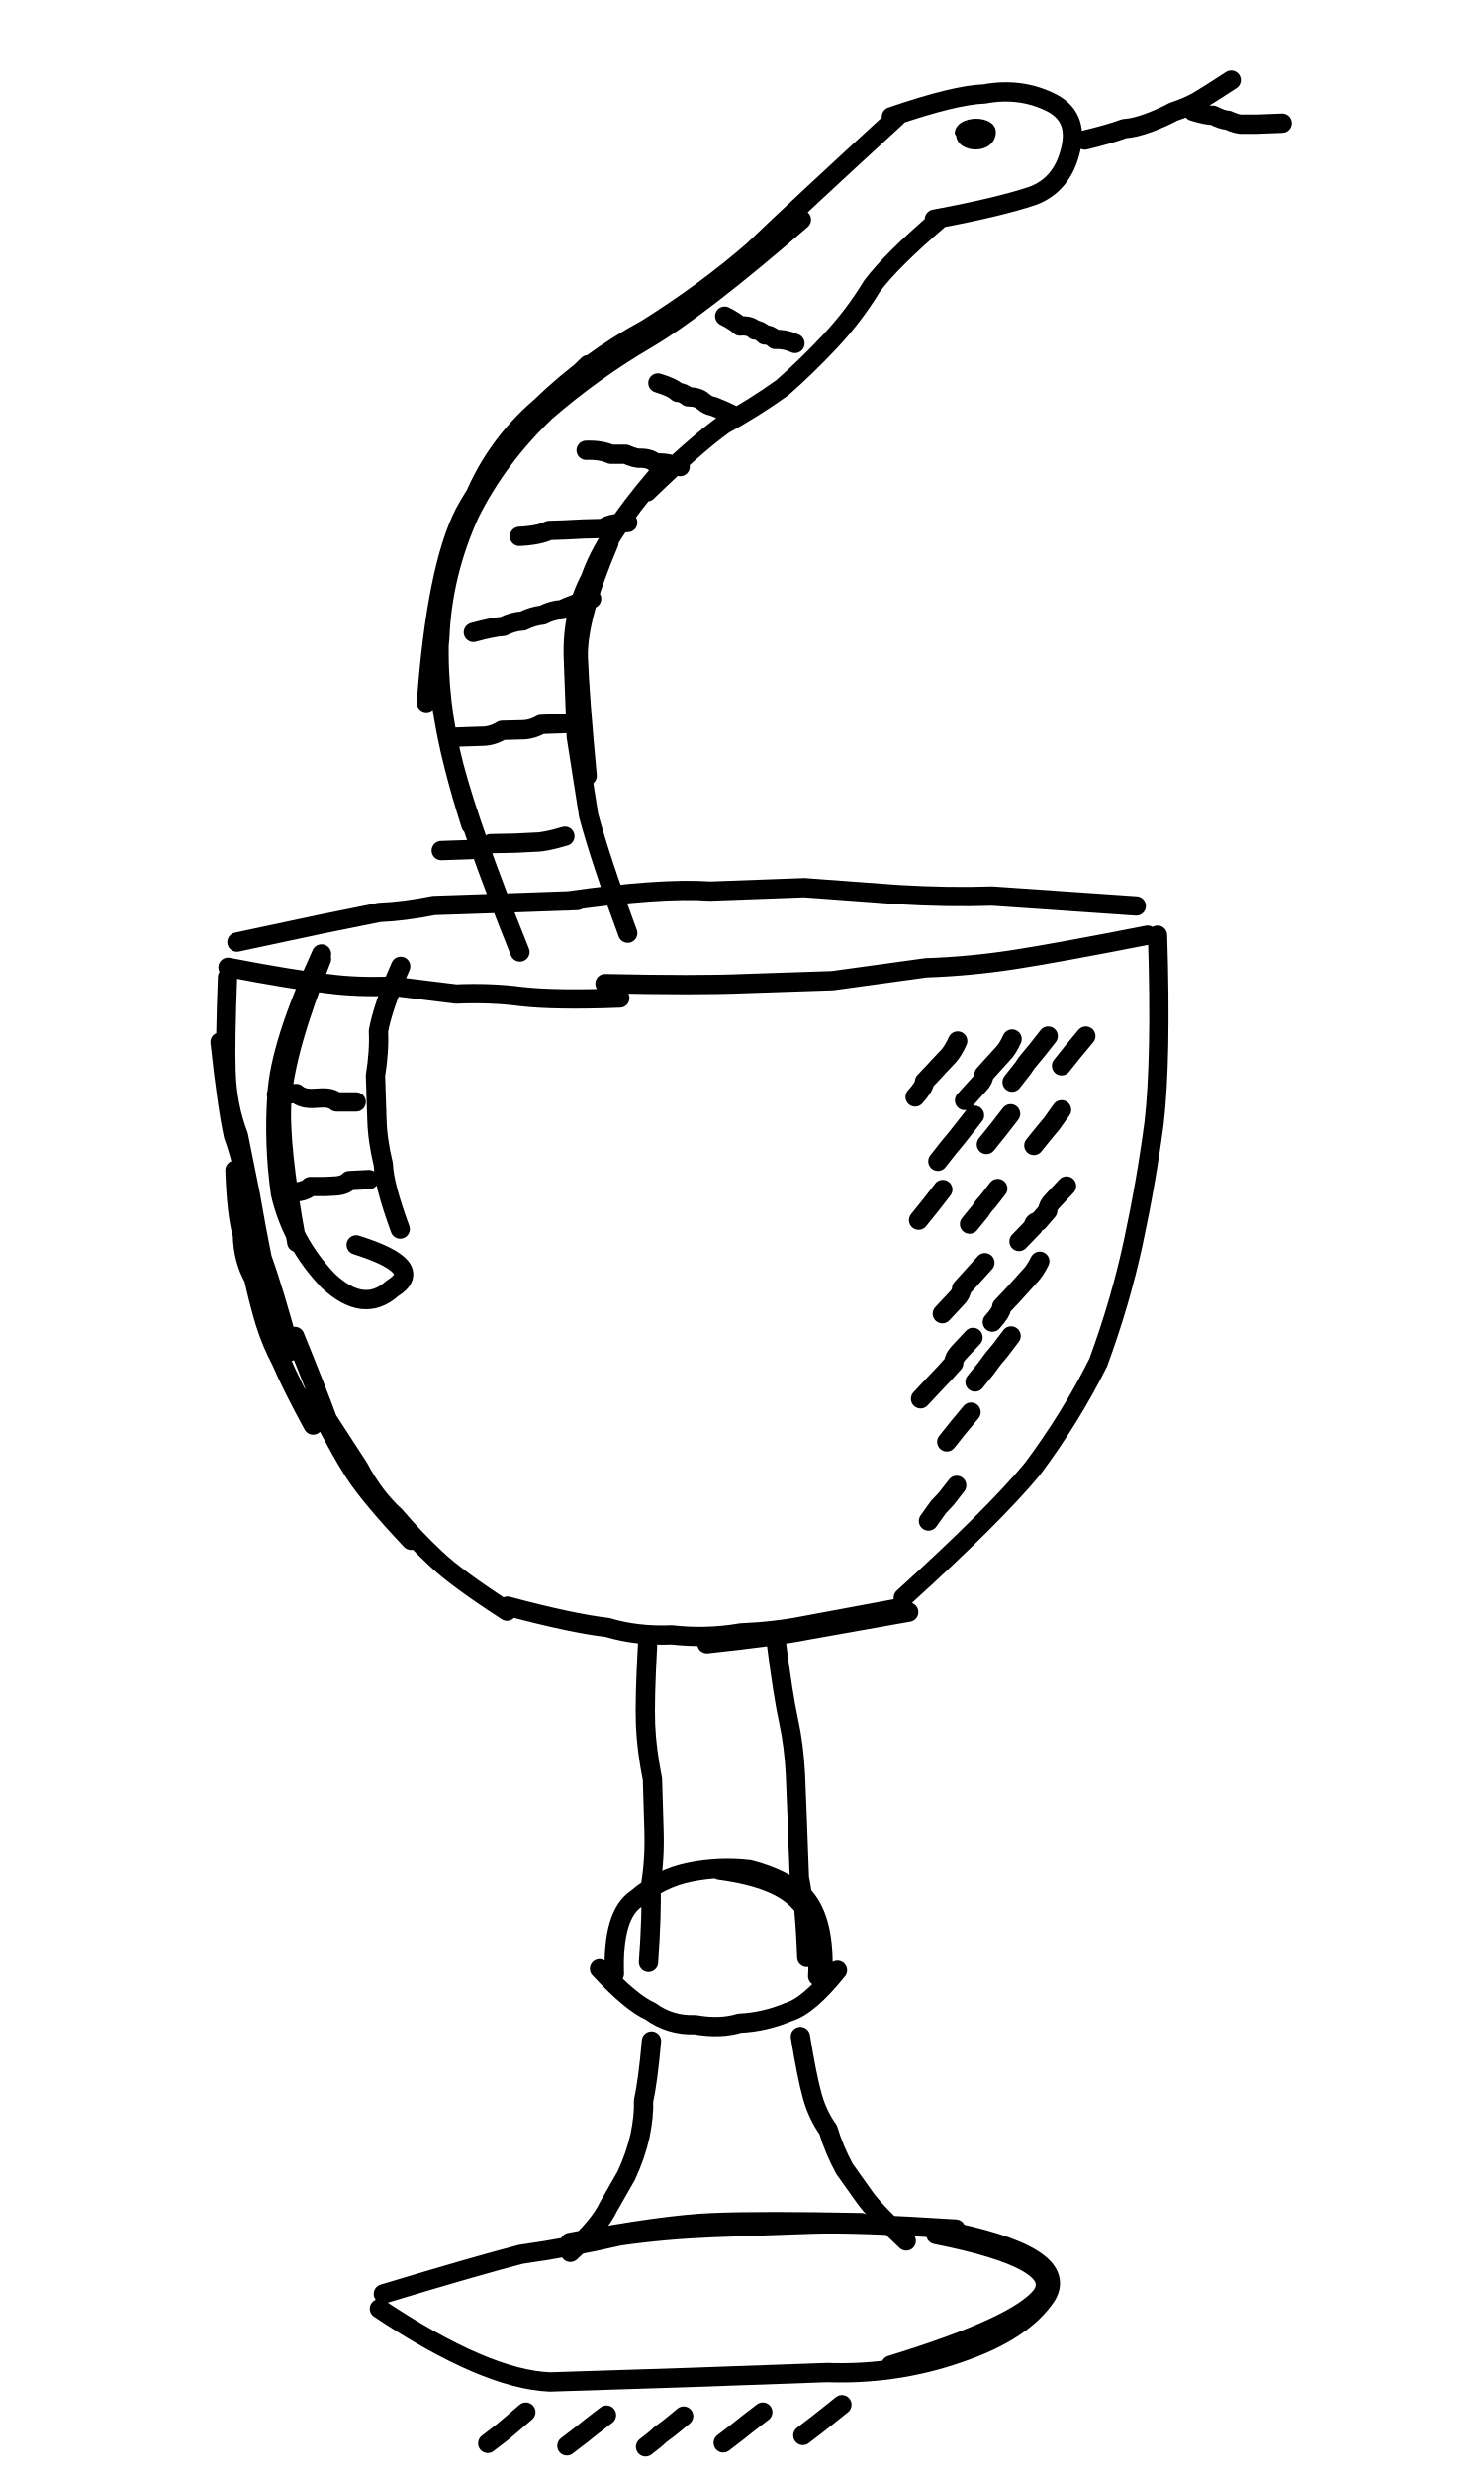
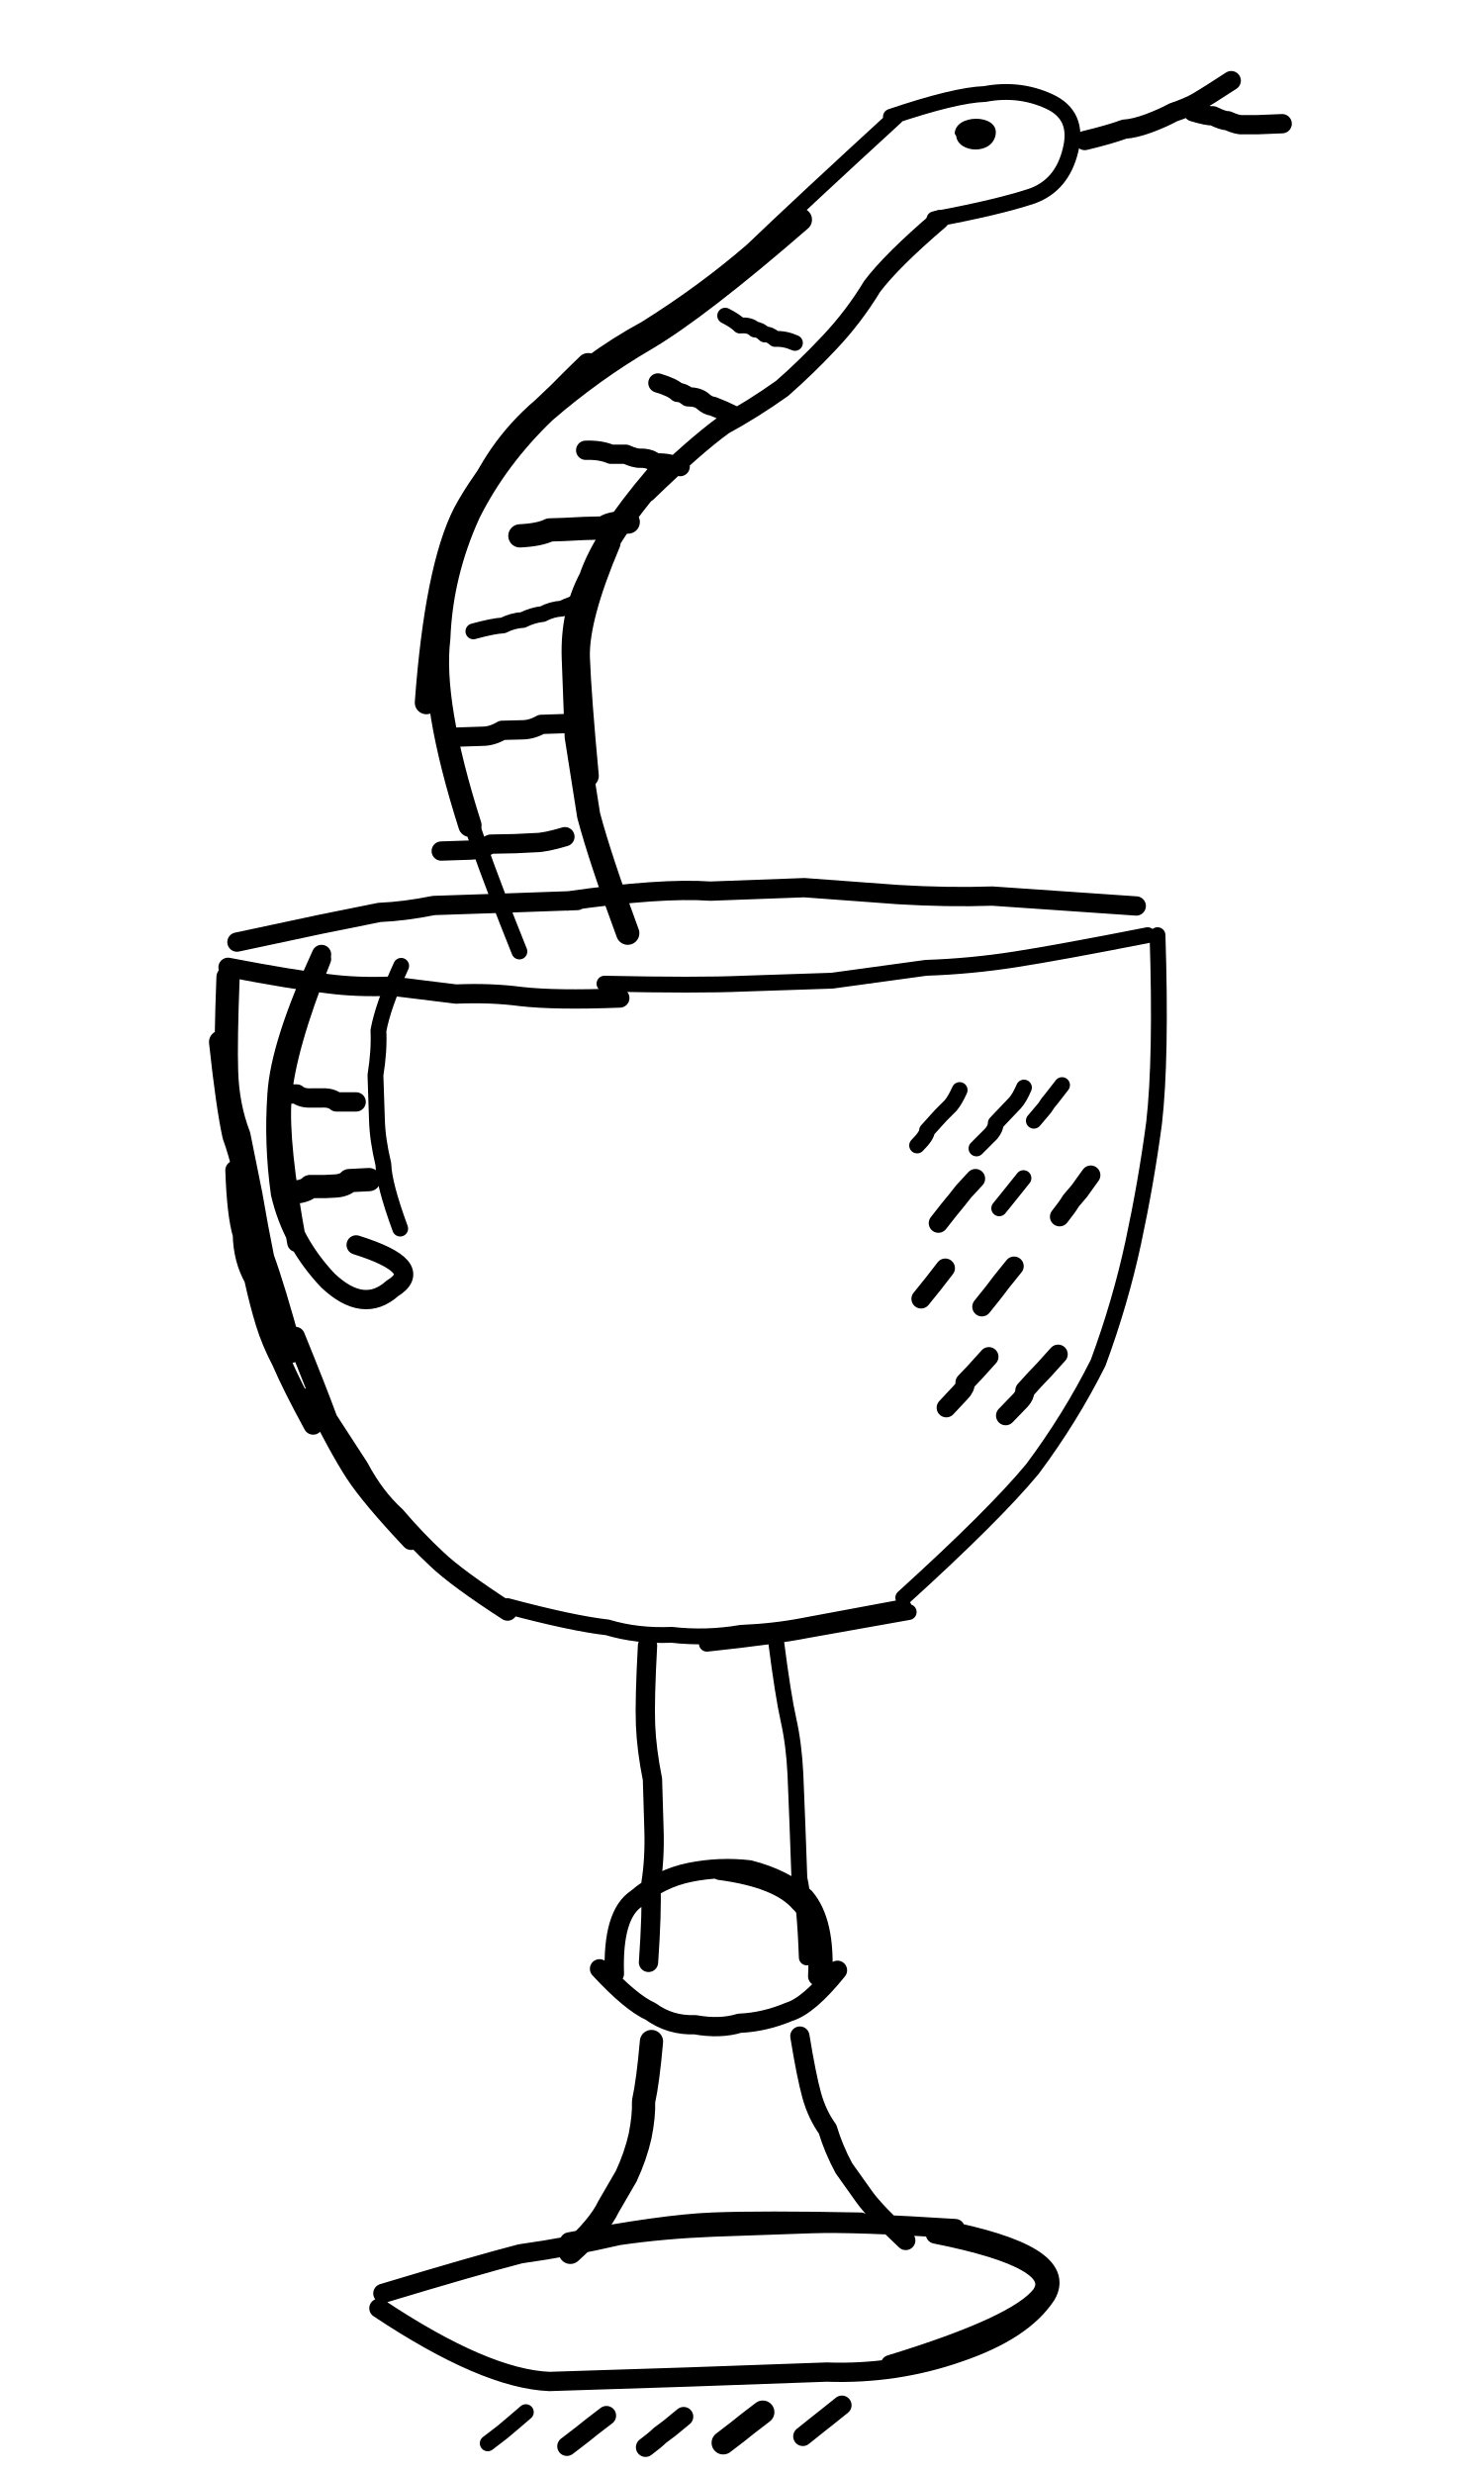
<svg xmlns="http://www.w3.org/2000/svg" viewBox="60 0 300 500">
-   <path fill="none" stroke="currentColor" stroke-linecap="round" stroke-linejoin="round" stroke-width="3.9" d="m107.9 190.4 16.9-3.6 11.9-2.4q5-.2 11-1.4l12-.4 17-.6m-2 .1q18.9-2.7 28.9-2l19-.7 19 1.4q10 .6 19 .3l29.1 2m-183.6 12.4q13 2.5 20.1 3.3 6 .8 13 .5l13 1.6q7-.3 13.1.5 7 .8 20 .3m-3-2.9q19 .4 28 0l18-.6 18.9-2.6q9-.3 18-1.7T292 189m-186 8.5q-.5 13-.3 19 .2 7 2.5 13l2.4 11.9q1.2 7 2.4 12.9 2.2 6 5.7 18.8m-14.2-62.5q1.4 13 2.7 18.9 2.2 6 4.6 18.8m7.8 21.8q4.4 10.8 6.6 16.8l6.3 9.7q3.2 6 7.4 9.8 4.1 4.8 8.3 8.7 4.1 3.9 14.3 10.5M123.1 282q5.4 10.8 8.6 15.7t11.4 13.6m-35.6-74.8q.3 9 1.5 13 .1 5 2.3 8.9 1.1 5 2.3 8.9t3.3 7.9q2.1 4.9 6.4 12.8M294 189q.8 25-.7 38-1.6 12-4.2 24.1t-7.1 24.3q-5.6 11.2-13.3 21.5-7.7 9.3-26.1 26m-80 1.7q13.1 3.5 20.2 4.3 6 1.8 13 1.5 7 .8 14-.4 7-.3 13-1.5l19.9-3.7m-39.8 7.4q14-1.5 20-2.7l20.8-3.7m-52.8 6.8q-.6 11-.4 16t1.4 11l.3 10q.2 6-.6 11 .2 6-.5 16m25.8-64.9q1.4 11 2.5 16t1.4 10.9l.4 10 .4 11q1.1 5 1.5 16m-38.9 3.3q-.4-12 4.5-15.2 4.8-4.1 10.8-5.3t12-.5q7 1.8 11.2 5.6 4.2 4.9 3.6 16M205.5 378q12 1.6 16.2 6.5 4.2 3.8 3.6 14.9m4-1.2q-5.8 7.2-9.8 8.4-5 2.1-10 2.3-3.9 1.2-9 .3-5 .2-9-2.7-4-1.8-10.3-8.6m10.5 14.6q-.7 8-1.6 12.1.1 3-.7 7-.9 4-2.8 8.1L183 446q-1.9 4-7.7 9.2m46.5-43.6q1.3 8 2.4 12 1.1 3.9 3.2 6.8 1.2 4 3.3 7.9l4.2 5.9q2.1 2.9 8.3 8.7m-105.7 10.7q18.9-5.7 27.8-8 10-1.4 19.9-3.7 9-1.3 19-1.7l20-.7q8.9-.3 29 1m-78 2.7q18.9-3.6 28.9-4t30 0m16 1.4q26.3 5.1 21.5 13.3-4.7 7.2-17.6 11.6-12.8 4.5-26.8 4l-28 1-28 .9q-13-.5-34.5-14.8m112.5-15q26.2 5.2 21.4 12.3-4.7 6.2-30.5 14.1m-75-285.6q-9.9-24.6-13.3-37.5t-3-26q.6-14 6.2-26.2 4.5-12.1 14.3-20.5 9.6-9.3 21.4-15.7 11.8-7.4 21.5-15.8 9.7-9.3 29-27m-86 143q-7.9-24.7-6.3-37.7.5-13 6.1-25.3 5.6-11.2 15.3-20.5 9.7-8.4 20.5-14.7 10.8-6.4 31.2-24.1M146.2 142q2-27.1 7.7-38.3 6.6-12.3 25-30m8 114.9q-5.5-14.8-7.9-23.8l-2.5-15.9-.6-16q-.3-9 3.5-16.1 2.7-8.1 13.3-20.5m-14 60.5q-1.5-16-1.8-24-.2-8 6.2-23.1m7.7-10.3q9.7-9.4 15.5-13.6 5.9-3.2 11.8-7.4 4.8-4.2 9.6-9.3 4.9-5.2 8.6-11.3 3.9-5.2 13.6-13.5m-9.7-20.7Q253 19.2 259 19q7-1.3 13 1.5 6.2 2.8 4.4 9.9-1.7 7-7.7 9.2-6.9 2.3-19.8 4.7m30.4-16q5-1.2 8-2.3 2-.1 5-1.2 2.9-1.1 4.9-2.2 3-1 4.9-2.1t6.8-4.3m-7.7 6.3q3 .9 4 .8 2 1 3 1 2 .9 3 .8h3l5-.2m-170 147 6-.2q2-.1 4-1.2l5-.1 4-.2q2 0 6-1.2m-22.7-20 6-.2q2 0 4-1.2l4-.1q2 0 3.9-1.1l6-.2m-19.7-18.4q4-1.1 6-1.2 2-1 4-1.1 2-1 4-1.2 1.9-1 3.9-1.1 2-1 6-2.2M165 108.4q4-.2 6-1.2l3-.1 4-.2 4-.1q.9-1 4.9-1.2M178.5 91q3-.1 5 .8h3q2 .9 3 .8 2 0 3 1 2-.2 5 .7M193 77.4q3 .9 4 1.9 1 0 2.1.9 2 0 3 .9t2 1q2.1.8 4.1 1.8m-1.7-20q2 1 3.1 2 2-.2 3 .8 1 0 2 1 1-.1 2.1.9 2-.1 4 .8M125 192.8q-8.4 18.3-9 28.4-.7 10 .7 20 2.3 9.9 9.6 17.6 7.2 6.8 13 1.6 7-4.3-7.3-8.8m-7-57.8q-7.3 18.3-8 28.3-.7 9 3 29m21-55.8q-3.6 8.1-4.5 13.1.2 4-.6 9l.3 9q.1 4 1.3 9 .1 4 3.4 13m-25-27.2 4-.2q1.1 1 3.1 1l2-.1q2-.1 3 .8h4M118.7 241q3-.1 4-1.2h3l2-.1q2-.1 2.9-1.1l4-.2m24 255.4 3-2.3 1.9-1.6 2.8-2.4m8.3 6.8 3-2.3 2-1.6 3-2.3m7.9 6.4q2-1.5 2.9-2.4l2-1.5 2.8-2.3m8 5.4 3-2.3 2-1.6 3-2.3m8.1 4.7 3-2.3 1.9-1.5 3-2.4M245 221.7q1.9-2.1 1.9-3.1l1.9-2 1-1.1 1.9-2q1-1.1 1.9-3.1m1.4 12 2.9-3.2q1-1 1-2l1.8-2 2-2.2q1-1 1.9-3m0 8.7 2.2-2.8q.6-1 1.4-1.9l1.5-1.8 2.2-2.8m2.7 6 2.4-3 2.5-3m-29.9 25.3 2.2-2.8 1.5-1.8 1.5-1.9 2.2-2.8m2.4 5.9 2.5-3.1 2.4-3.1m4.7 6.4 2.1-2.6 1.5-1.8 2-2.8m-28.9 22.3 2.5-3.1 2.4-3.1m5.4 7 2.2-2.7q.6-1 1.4-1.8l2.1-2.7m4.3 10.7 2.9-3q0-1 1-1l1.9-2.2q0-1 1-2l2.8-3m-25.1 25.8 2.9-3.1q1-1 1-2l1.9-2.1 2.8-3.1m1.5 12q1.9-2.1 1.9-3.1l1.9-2 2-2.2 1.8-2q1-1 2-3m-24.1 27.8 2.9-3.1 2-2.1 1.8-2q0-1 1-2.1l2.9-3.1m.4 9 2.2-2.7 1.4-1.9 1.5-1.8 2.2-2.9m-13 21.4 2.4-3 2.5-3m-8.6 22 2-2.8 1.6-1.7 2.1-2.7" />
+   <path fill="none" stroke="currentColor" stroke-linecap="round" stroke-linejoin="round" stroke-width="3.9" d="m107.9 190.4 16.9-3.6 11.9-2.4q5-.2 11-1.4l12-.4 17-.6m-2 .1q18.9-2.7 28.9-2l19-.7 19 1.4q10 .6 19 .3l29.1 2m-183.6 12.4q13 2.5 20.1 3.3 6 .8 13 .5l13 1.6q7-.3 13.1.5 7 .8 20 .3m-65.6 68.4q4.4 10.8 6.6 16.8l6.3 9.7q3.2 6 7.4 9.8 4.1 4.8 8.3 8.7 4.1 3.9 14.3 10.5M123.1 282q5.4 10.8 8.6 15.7t11.4 13.6m-35.6-74.8q.3 9 1.5 13 .1 5 2.3 8.9 1.1 5 2.3 8.9t3.3 7.9q2.1 4.9 6.4 12.8m67.6 44.6q-.6 11-.4 16t1.4 11l.3 10q.2 6-.6 11 .2 6-.5 16m-6.9 2.3q-.4-12 4.5-15.2 4.8-4.1 10.8-5.3t12-.5q7 1.8 11.2 5.6 4.2 4.9 3.6 16M205.5 378q12 1.6 16.2 6.5 4.2 3.8 3.6 14.9m4-1.2q-5.8 7.2-9.8 8.4-5 2.1-10 2.3-3.9 1.2-9 .3-5 .2-9-2.7-4-1.8-10.3-8.6m40.5 13.6q1.3 8 2.4 12 1.1 3.9 3.2 6.8 1.2 4 3.3 7.9l4.2 5.9q2.1 2.9 8.3 8.7m-105.7 10.7q18.9-5.7 27.8-8 10-1.4 19.9-3.7 9-1.3 19-1.7l20-.7q8.9-.3 29 1m-78 2.7q18.9-3.6 28.9-4t30 0m16 1.4q26.3 5.1 21.5 13.3-4.7 7.2-17.6 11.6-12.8 4.5-26.8 4l-28 1-28 .9q-13-.5-34.5-14.8m112.5-15q26.2 5.2 21.4 12.3-4.7 6.2-30.5 14.1M190.8 99.5q9.7-9.4 15.5-13.6 5.9-3.2 11.8-7.4 4.8-4.2 9.6-9.3 4.9-5.2 8.6-11.3 3.9-5.2 13.6-13.5m29.4-16q5-1.2 8-2.3 2-.1 5-1.2 2.9-1.1 4.9-2.2 3-1 4.9-2.1t6.8-4.3m-7.7 6.3q3 .9 4 .8 2 1 3 1 2 .9 3 .8h3l5-.2m-170 147 6-.2q2-.1 4-1.2l5-.1 4-.2q2 0 6-1.2M151.5 149l6-.2q2 0 4-1.2l4-.1q2 0 3.9-1.1l6-.2m3-55.2q3-.1 5.1.8h3q2 .9 3 .8 2 0 3 1 2-.2 5 .7M193 77.4q3 .9 4 1.9 1 0 2.1.9 2 0 3 .9t2 1q2.1.8 4.1 1.8m-83.2 109q-8.4 18.2-9 28.3-.7 10 .7 20 2.3 9.9 9.6 17.6 7.2 6.8 13 1.6 7-4.3-7.3-8.8m-7-57.8q-7.3 18.3-8 28.3-.7 9 3 29m-4-30h4q1 .9 3 .8h2q2-.1 3 .8h4m42.6 271.7 3-2.3 2-1.6 3-2.3m7.9 6.4q2-1.5 2.9-2.4l2-1.5 2.8-2.3m24.1 4 3-2.4 1.9-1.5 3-2.4m19.5-238.9 2.2-2.8 1.4-1.7 1.5-1.9 2.4-2.6m17 7.7q1.6-2 2.3-3.2l1.7-2 2.3-3.2m-34.3 25 2.5-3.1 2.4-3.1m7.4 7.8 2.4-3 1.6-2.1 2.5-3.1m-13.7 28.6 2.9-3.1q1-1 .9-2l2-2.1 2.8-3.1m3.4 11.9 3-3.1q.9-1 .9-2l1.9-2.1 2-2.1 2.8-3.1" />
+   <path fill="none" stroke="currentColor" stroke-linecap="round" stroke-linejoin="round" stroke-width="3.2" d="M182.2 198.8q19 .4 28 0l18-.6 19-2.6q9-.3 18-1.7T292 189m2 0q.8 25-.7 38-1.6 12-4.2 24.1t-7.1 24.3q-5.6 11.2-13.3 21.5-7.7 9.3-26.1 26m-80 1.7q13.1 3.5 20.2 4.3 6 1.8 13 1.5 7 .8 14-.4 7-.3 13-1.5l19.9-3.7m-39.8 7.4q14-1.5 20-2.7l20.8-3.7m-26.8 6q1.4 10.9 2.5 15.8t1.4 11l.4 10 .4 11q1.1 5 1.5 16M165 192.3q-9.9-24.6-13.3-37.5t-3-26q.6-14 6.2-26.2 4.5-12.1 14.3-20.5 9.6-9.3 21.4-15.7 11.8-7.4 21.5-15.8 9.7-9.3 29-27m-1 0q13-4.4 19-4.6 6.9-1.3 13 1.5t4.3 9.9q-1.7 7-7.7 9.2-6.9 2.3-19.8 4.7m-93.2 83.3q4-1.1 6-1.2 2-1 4-1.1 2-1 4-1.2 1.9-1 3.9-1.1 2-1 6-2.2m27-57q2 1 3 2 2-.2 3 .8 1 0 2 1 1-.1 2.1.9 2-.1 4 .8m-79.6 125.9q-3.7 8.1-4.6 13.1.2 4-.6 9l.3 9q.1 4 1.3 9 .1 4 3.4 13m17.7 245.5 3-2.3 1.9-1.6 2.8-2.4m79.1-256q2-2 2-3l1.8-2 1-1.1 2-2q.9-1.1 1.8-3.1m3.4 11.8 3-3q.9-1.1.9-2.1l1.9-2 2-2.1q.9-1 1.8-3.1m2 6.7 2.2-2.6q.6-1 1.4-1.9l2.1-2.7M262 244.2l2.5-3.1 2.4-3" />
+   <path fill="none" stroke="currentColor" stroke-linecap="round" stroke-linejoin="round" stroke-width="4.7" d="M106.1 197.5q-.5 13-.3 19 .2 7 2.5 13l2.4 11.9q1.2 7 2.4 12.9 2.2 6 5.7 18.8m-14.2-62.5q1.4 13 2.7 18.9 2.2 6 4.6 18.8m79.8 164.3q-.7 8-1.6 12.1.1 3-.7 7-.9 4-2.8 8.1L183 446q-1.9 4-7.7 9.2M155 166.8q-7.9-24.8-6.3-37.8.5-13 6.1-25.3 5.6-11.2 15.3-20.5 9.7-8.4 20.5-14.7 10.8-6.4 31.2-24.1M146.2 142q2-27.1 7.7-38.3 6.6-12.3 25-30m8 114.9q-5.5-14.8-7.9-23.8l-2.5-15.9-.6-16q-.3-9 3.5-16.1 2.7-8.1 13.3-20.5m-14 60.5q-1.5-16-1.8-24-.2-8 6.2-23.1m-18-1.4q4-.2 6-1.2l3-.1 4-.2 4-.1q.9-1 4.9-1.2M118.7 241q3-.1 4-1.2h3l2-.1q2-.1 2.9-1.1l4-.2m71.6 255.3 3-2.3 2-1.6 3-2.3" />
  <path fill="currentColor" d="M253 27c.1-4 8.7-4 8.3 0-.5 4.4-7.6 4-8 .5Z" />
</svg>
